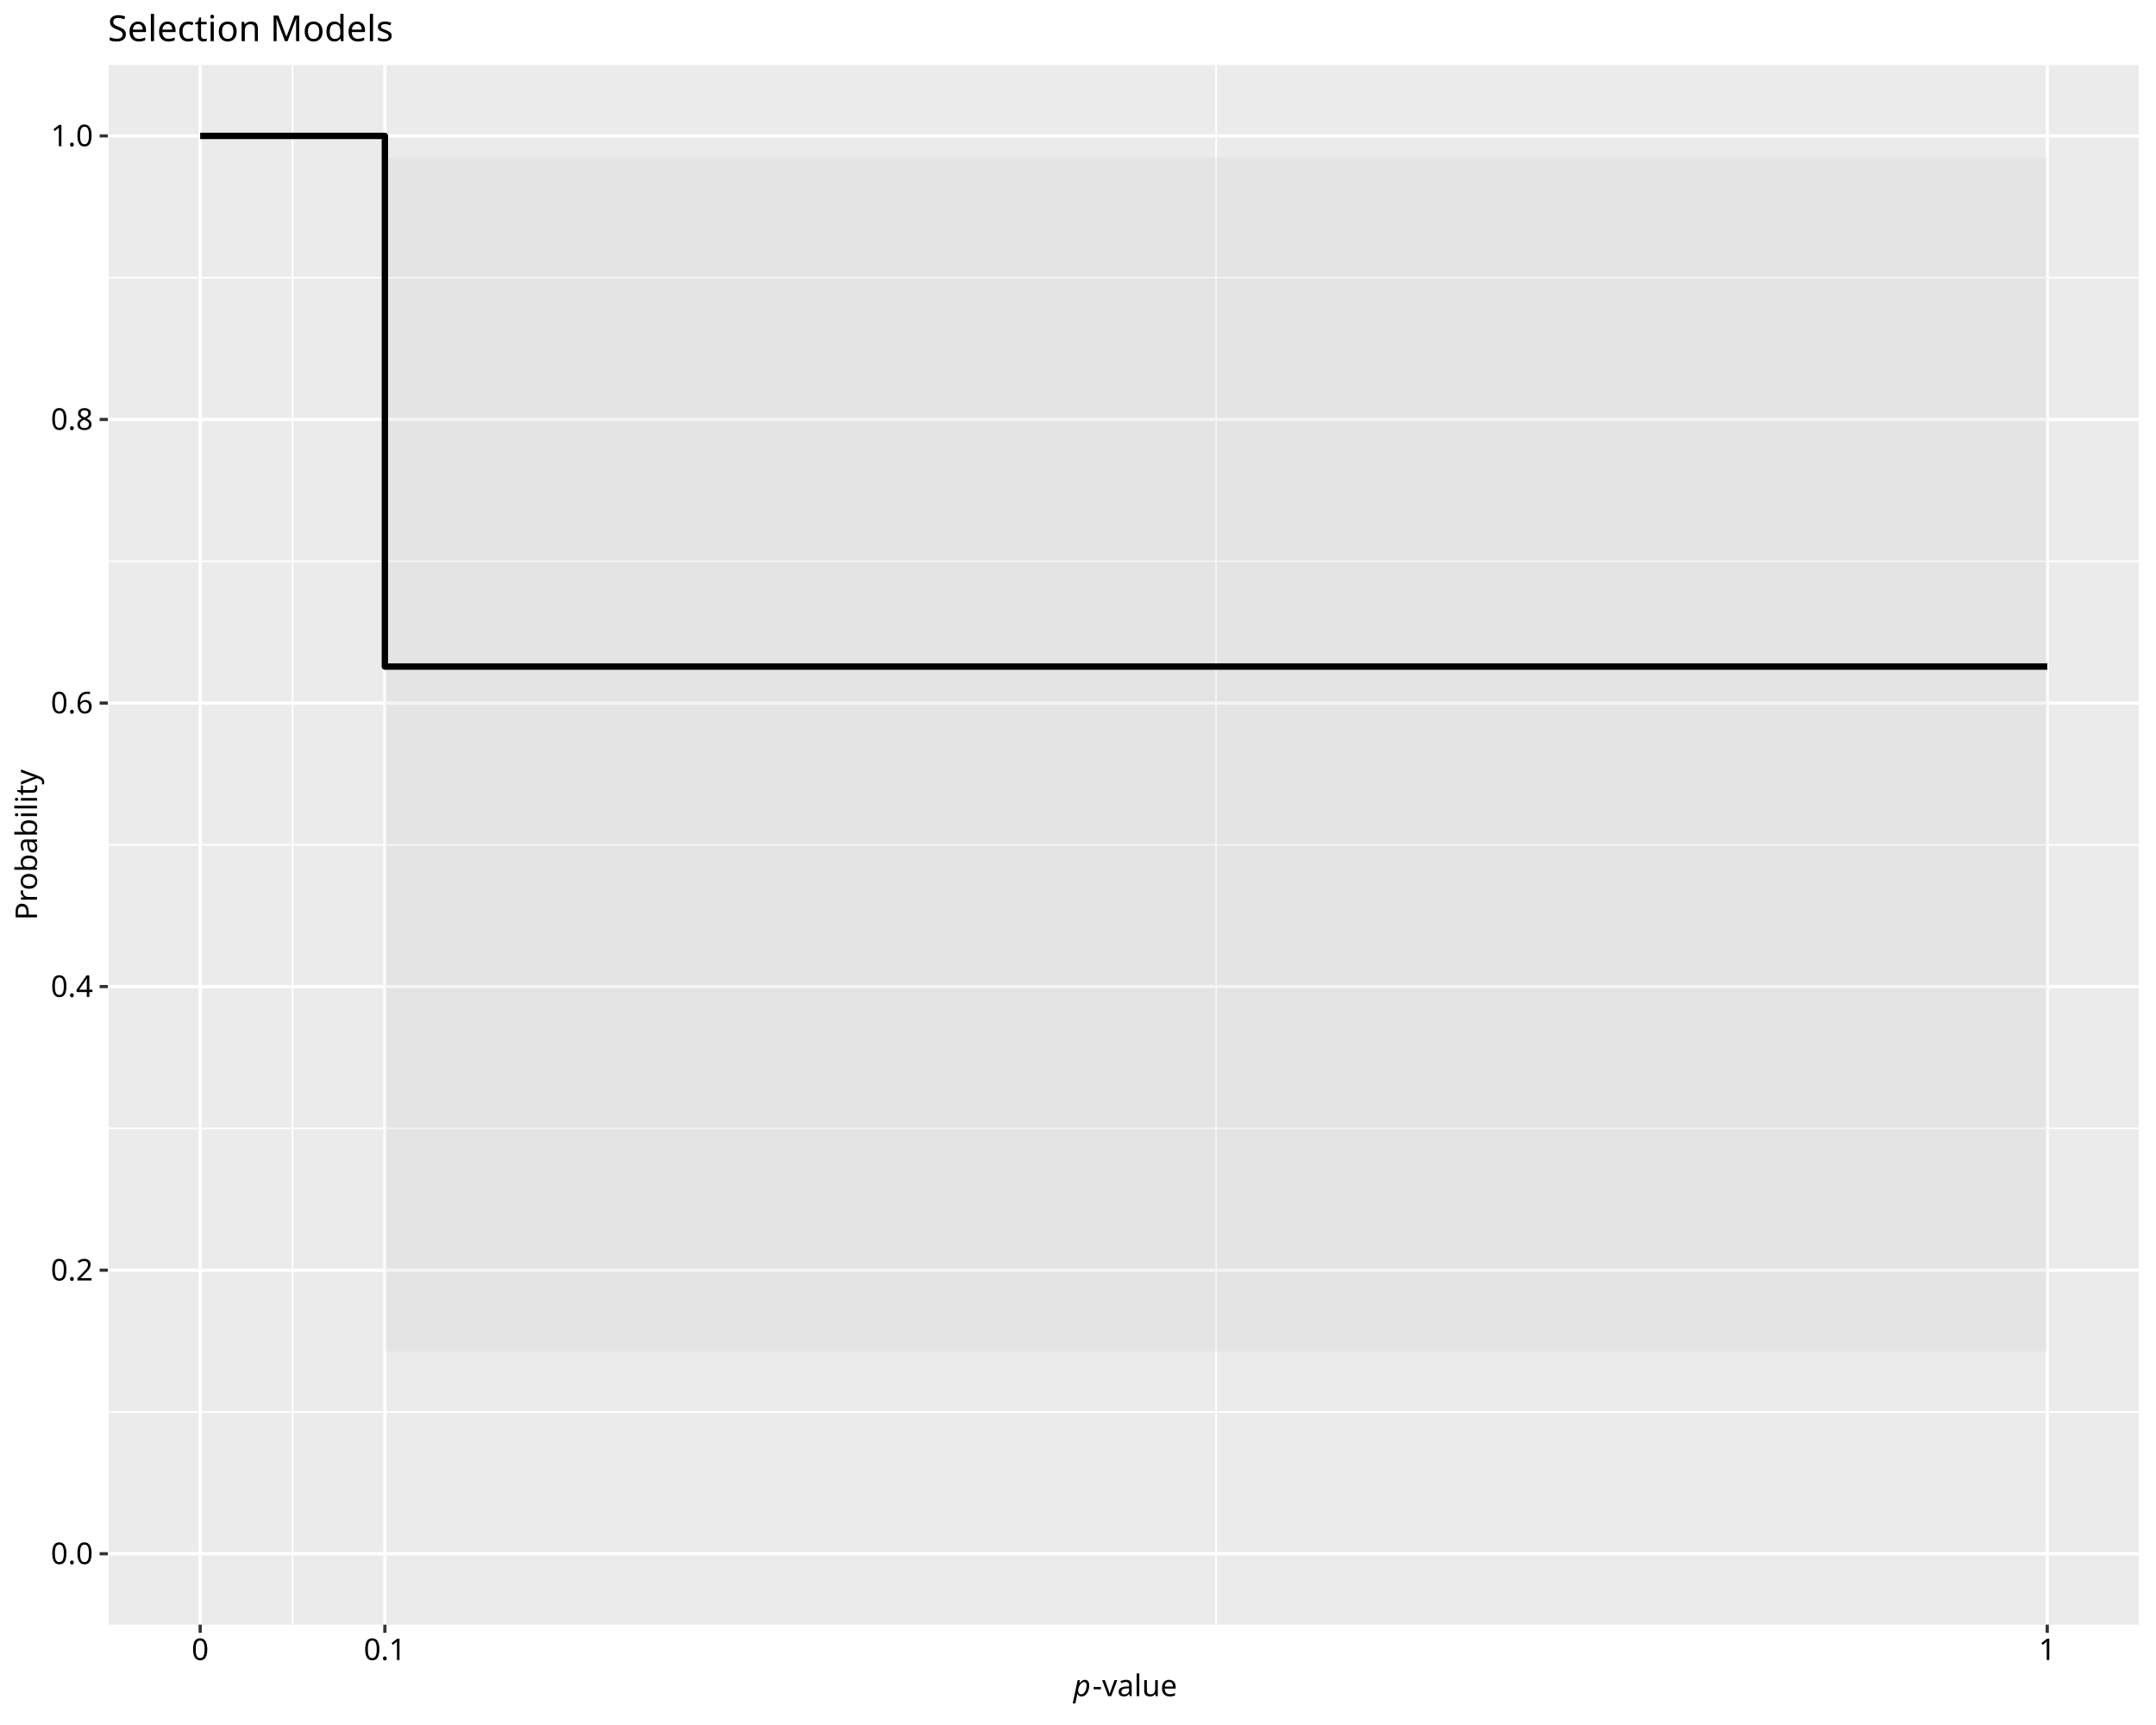
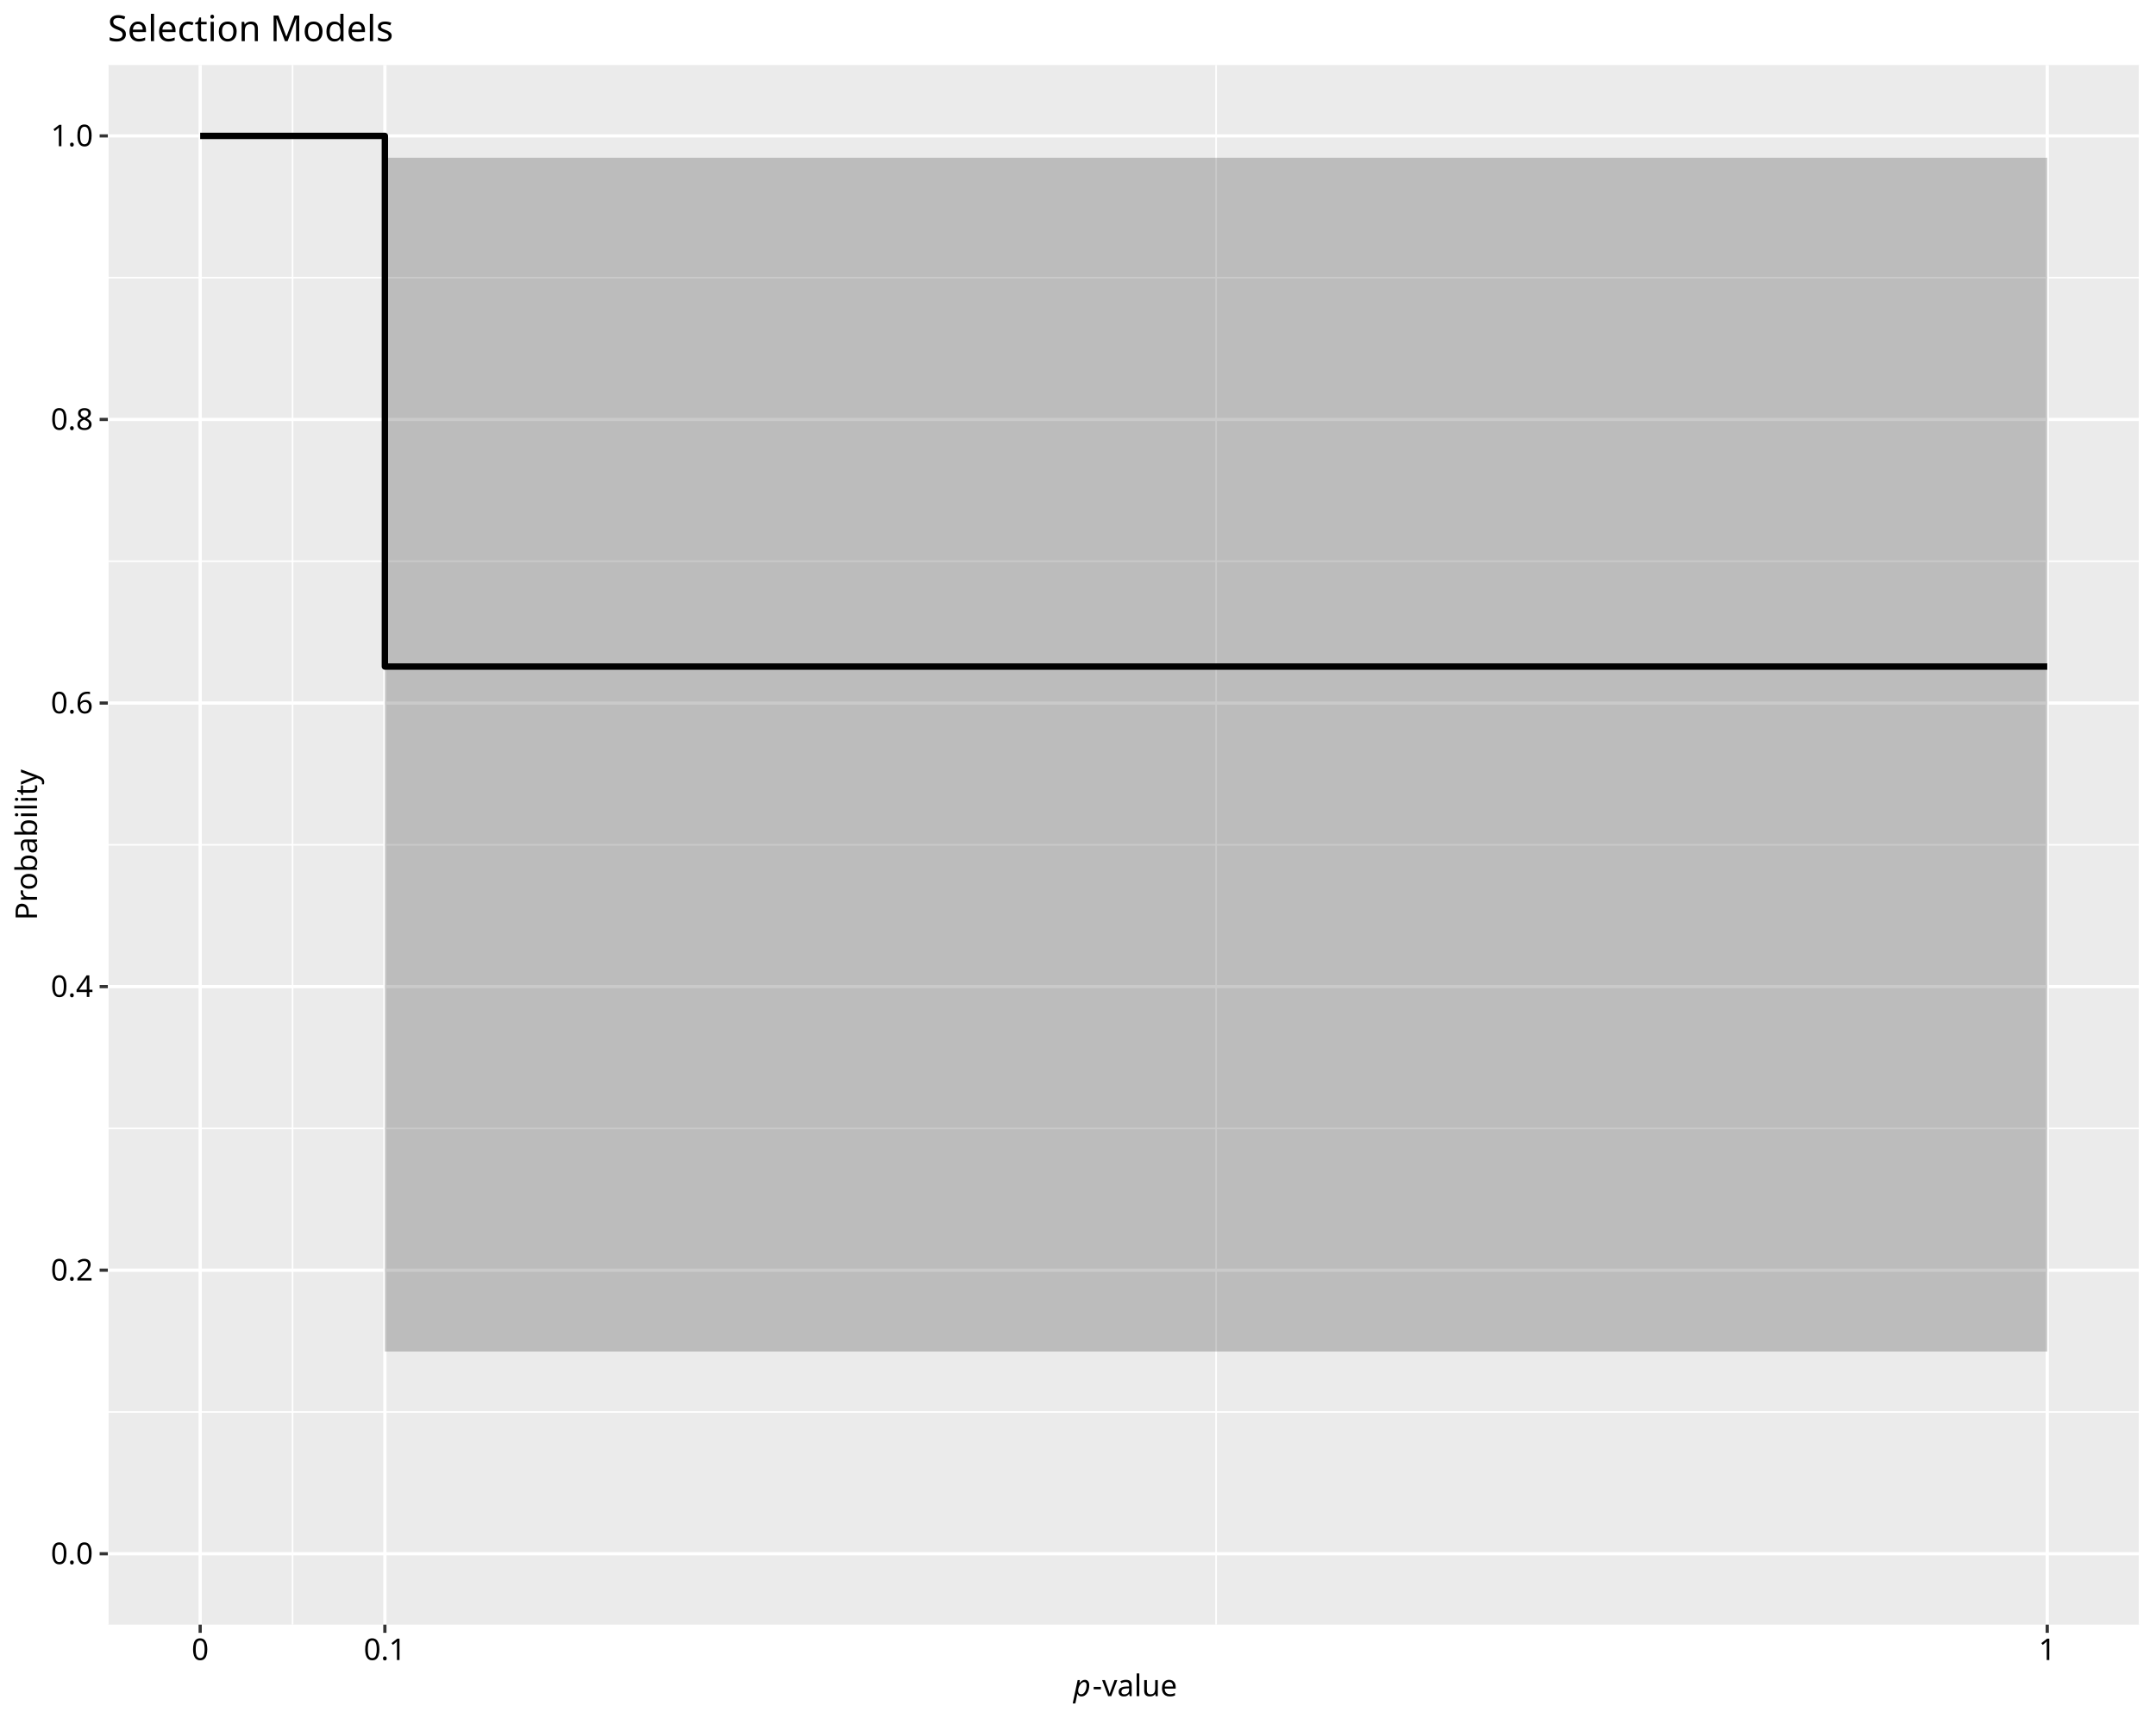
<svg xmlns="http://www.w3.org/2000/svg" class="svglite" data-engine-version="2.0" width="720.00pt" height="576.00pt" viewBox="0 0 720.00 576.00">
  <defs>
    <style type="text/css">
    .svglite line, .svglite polyline, .svglite polygon, .svglite path, .svglite rect, .svglite circle {
      fill: none;
      stroke: #000000;
      stroke-linecap: round;
      stroke-linejoin: round;
      stroke-miterlimit: 10.00;
    }
  </style>
  </defs>
  <rect width="100%" height="100%" style="stroke: none; fill: #FFFFFF;" />
  <defs>
    <clipPath id="cpMC4wMHw3MjAuMDB8MC4wMHw1NzYuMDA=">
      <rect x="0.00" y="0.00" width="720.00" height="576.00" />
    </clipPath>
  </defs>
  <g clip-path="url(#cpMC4wMHw3MjAuMDB8MC4wMHw1NzYuMDA=)">
    <rect x="0.00" y="0.00" width="720.00" height="576.00" style="stroke-width: 1.07; stroke: #FFFFFF; fill: #FFFFFF;" />
  </g>
  <defs>
    <clipPath id="cpMzYuMDF8NzE0LjUyfDIxLjcxfDU0Mi40OQ==">
      <rect x="36.01" y="21.71" width="678.51" height="520.78" />
    </clipPath>
  </defs>
  <g clip-path="url(#cpMzYuMDF8NzE0LjUyfDIxLjcxfDU0Mi40OQ==)">
    <rect x="36.01" y="21.71" width="678.51" height="520.78" style="stroke-width: 1.07; stroke: none; fill: #EBEBEB;" />
    <polyline points="36.01,471.48 714.52,471.48 " style="stroke-width: 0.53; stroke: #FFFFFF; stroke-linecap: butt;" />
    <polyline points="36.01,376.79 714.52,376.79 " style="stroke-width: 0.53; stroke: #FFFFFF; stroke-linecap: butt;" />
    <polyline points="36.01,282.10 714.52,282.10 " style="stroke-width: 0.53; stroke: #FFFFFF; stroke-linecap: butt;" />
    <polyline points="36.01,187.41 714.52,187.41 " style="stroke-width: 0.53; stroke: #FFFFFF; stroke-linecap: butt;" />
    <polyline points="36.01,92.72 714.52,92.72 " style="stroke-width: 0.53; stroke: #FFFFFF; stroke-linecap: butt;" />
    <polyline points="36.01,542.49 36.01,21.71 " style="stroke-width: 0.53; stroke: #FFFFFF; stroke-linecap: butt;" />
    <polyline points="97.69,542.49 97.69,21.71 " style="stroke-width: 0.53; stroke: #FFFFFF; stroke-linecap: butt;" />
    <polyline points="406.11,542.49 406.11,21.71 " style="stroke-width: 0.53; stroke: #FFFFFF; stroke-linecap: butt;" />
    <polyline points="714.52,542.49 714.52,21.71 " style="stroke-width: 0.53; stroke: #FFFFFF; stroke-linecap: butt;" />
    <polyline points="36.01,518.82 714.52,518.82 " style="stroke-width: 1.07; stroke: #FFFFFF; stroke-linecap: butt;" />
    <polyline points="36.01,424.13 714.52,424.13 " style="stroke-width: 1.07; stroke: #FFFFFF; stroke-linecap: butt;" />
    <polyline points="36.01,329.44 714.52,329.44 " style="stroke-width: 1.07; stroke: #FFFFFF; stroke-linecap: butt;" />
    <polyline points="36.01,234.76 714.52,234.76 " style="stroke-width: 1.07; stroke: #FFFFFF; stroke-linecap: butt;" />
    <polyline points="36.01,140.07 714.52,140.07 " style="stroke-width: 1.07; stroke: #FFFFFF; stroke-linecap: butt;" />
    <polyline points="36.01,45.38 714.52,45.38 " style="stroke-width: 1.07; stroke: #FFFFFF; stroke-linecap: butt;" />
    <polyline points="66.85,542.49 66.85,21.71 " style="stroke-width: 1.07; stroke: #FFFFFF; stroke-linecap: butt;" />
    <polyline points="128.53,542.49 128.53,21.71 " style="stroke-width: 1.07; stroke: #FFFFFF; stroke-linecap: butt;" />
    <polyline points="683.68,542.49 683.68,21.71 " style="stroke-width: 1.07; stroke: #FFFFFF; stroke-linecap: butt;" />
-     <polygon points="66.85,45.38 128.53,45.38 128.53,451.30 683.68,451.30 683.68,52.67 128.53,52.67 128.53,45.38 66.85,45.38 " style="stroke-width: 1.07; stroke: none; fill: #CCCCCC; fill-opacity: 0.20;" />
+     <polygon points="66.85,45.38 128.53,45.38 128.53,451.30 683.68,451.30 683.68,52.67 128.53,52.67 128.53,45.38 66.85,45.38 " style="stroke-width: 1.07; stroke: none; fill: #4D4D4D; fill-opacity: 0.30;" />
    <polyline points="66.85,45.38 128.53,45.38 128.53,222.57 683.68,222.57 " style="stroke-width: 2.13; stroke-linecap: butt;" />
  </g>
  <g clip-path="url(#cpMC4wMHw3MjAuMDB8MC4wMHw1NzYuMDA=)">
    <text x="31.08" y="522.26" text-anchor="end" style="font-size: 10.00px; font-family: sans;" textLength="13.90px" lengthAdjust="spacingAndGlyphs">0.0</text>
    <text x="31.08" y="427.57" text-anchor="end" style="font-size: 10.00px; font-family: sans;" textLength="13.90px" lengthAdjust="spacingAndGlyphs">0.2</text>
    <text x="31.08" y="332.88" text-anchor="end" style="font-size: 10.00px; font-family: sans;" textLength="13.90px" lengthAdjust="spacingAndGlyphs">0.4</text>
    <text x="31.08" y="238.20" text-anchor="end" style="font-size: 10.00px; font-family: sans;" textLength="13.90px" lengthAdjust="spacingAndGlyphs">0.6</text>
    <text x="31.08" y="143.51" text-anchor="end" style="font-size: 10.00px; font-family: sans;" textLength="13.90px" lengthAdjust="spacingAndGlyphs">0.8</text>
    <text x="31.08" y="48.82" text-anchor="end" style="font-size: 10.00px; font-family: sans;" textLength="13.90px" lengthAdjust="spacingAndGlyphs">1.0</text>
    <polyline points="33.27,518.82 36.01,518.82 " style="stroke-width: 1.07; stroke: #333333; stroke-linecap: butt;" />
    <polyline points="33.27,424.13 36.01,424.13 " style="stroke-width: 1.07; stroke: #333333; stroke-linecap: butt;" />
    <polyline points="33.27,329.44 36.01,329.44 " style="stroke-width: 1.07; stroke: #333333; stroke-linecap: butt;" />
    <polyline points="33.27,234.76 36.01,234.76 " style="stroke-width: 1.07; stroke: #333333; stroke-linecap: butt;" />
    <polyline points="33.27,140.07 36.01,140.07 " style="stroke-width: 1.07; stroke: #333333; stroke-linecap: butt;" />
    <polyline points="33.27,45.38 36.01,45.38 " style="stroke-width: 1.07; stroke: #333333; stroke-linecap: butt;" />
    <polyline points="66.85,545.23 66.85,542.49 " style="stroke-width: 1.07; stroke: #333333; stroke-linecap: butt;" />
    <polyline points="128.53,545.23 128.53,542.49 " style="stroke-width: 1.07; stroke: #333333; stroke-linecap: butt;" />
    <polyline points="683.68,545.23 683.68,542.49 " style="stroke-width: 1.07; stroke: #333333; stroke-linecap: butt;" />
    <text x="66.85" y="554.30" text-anchor="middle" style="font-size: 10.00px; font-family: sans;" textLength="5.56px" lengthAdjust="spacingAndGlyphs">0</text>
    <text x="128.53" y="554.30" text-anchor="middle" style="font-size: 10.00px; font-family: sans;" textLength="13.90px" lengthAdjust="spacingAndGlyphs">0.1</text>
    <text x="683.68" y="554.30" text-anchor="middle" style="font-size: 10.00px; font-family: sans;" textLength="5.56px" lengthAdjust="spacingAndGlyphs">1</text>
    <text x="358.46" y="566.37" style="font-size: 10.00px; font-style: italic; font-family: sans;" textLength="5.56px" lengthAdjust="spacingAndGlyphs">p</text>
    <text x="364.83" y="566.37" style="font-size: 10.00px; font-family: sans;" textLength="27.24px" lengthAdjust="spacingAndGlyphs">-value</text>
    <text transform="translate(12.36,282.10) rotate(-90)" text-anchor="middle" style="font-size: 10.00px; font-family: sans;" textLength="46.69px" lengthAdjust="spacingAndGlyphs">Probability</text>
    <text x="36.01" y="13.74" style="font-size: 12.00px; font-family: sans;" textLength="91.40px" lengthAdjust="spacingAndGlyphs">Selection Models</text>
  </g>
</svg>
